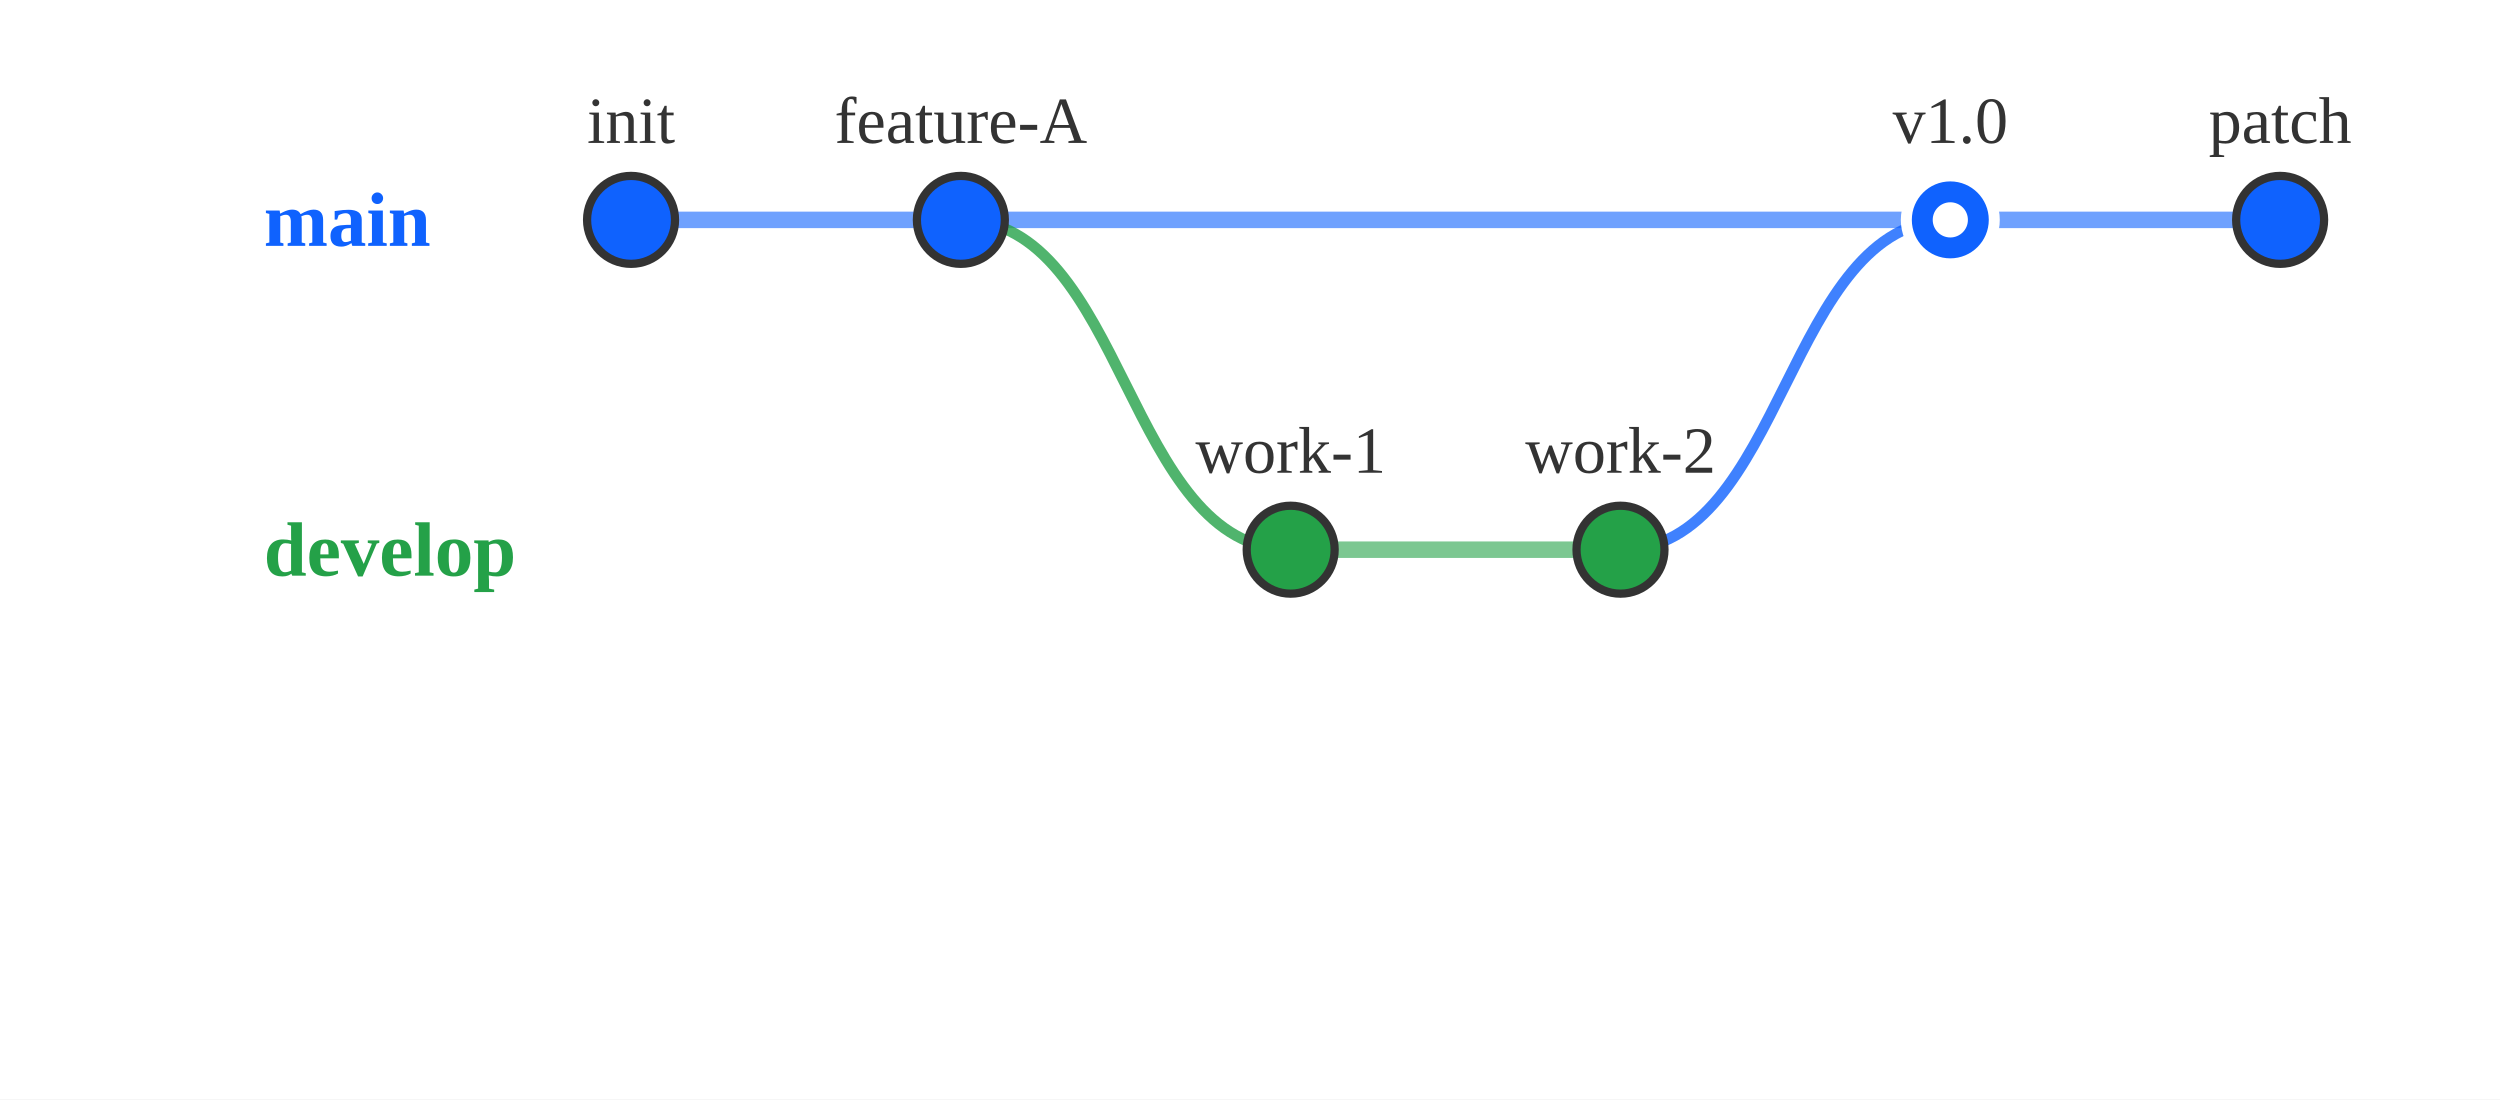
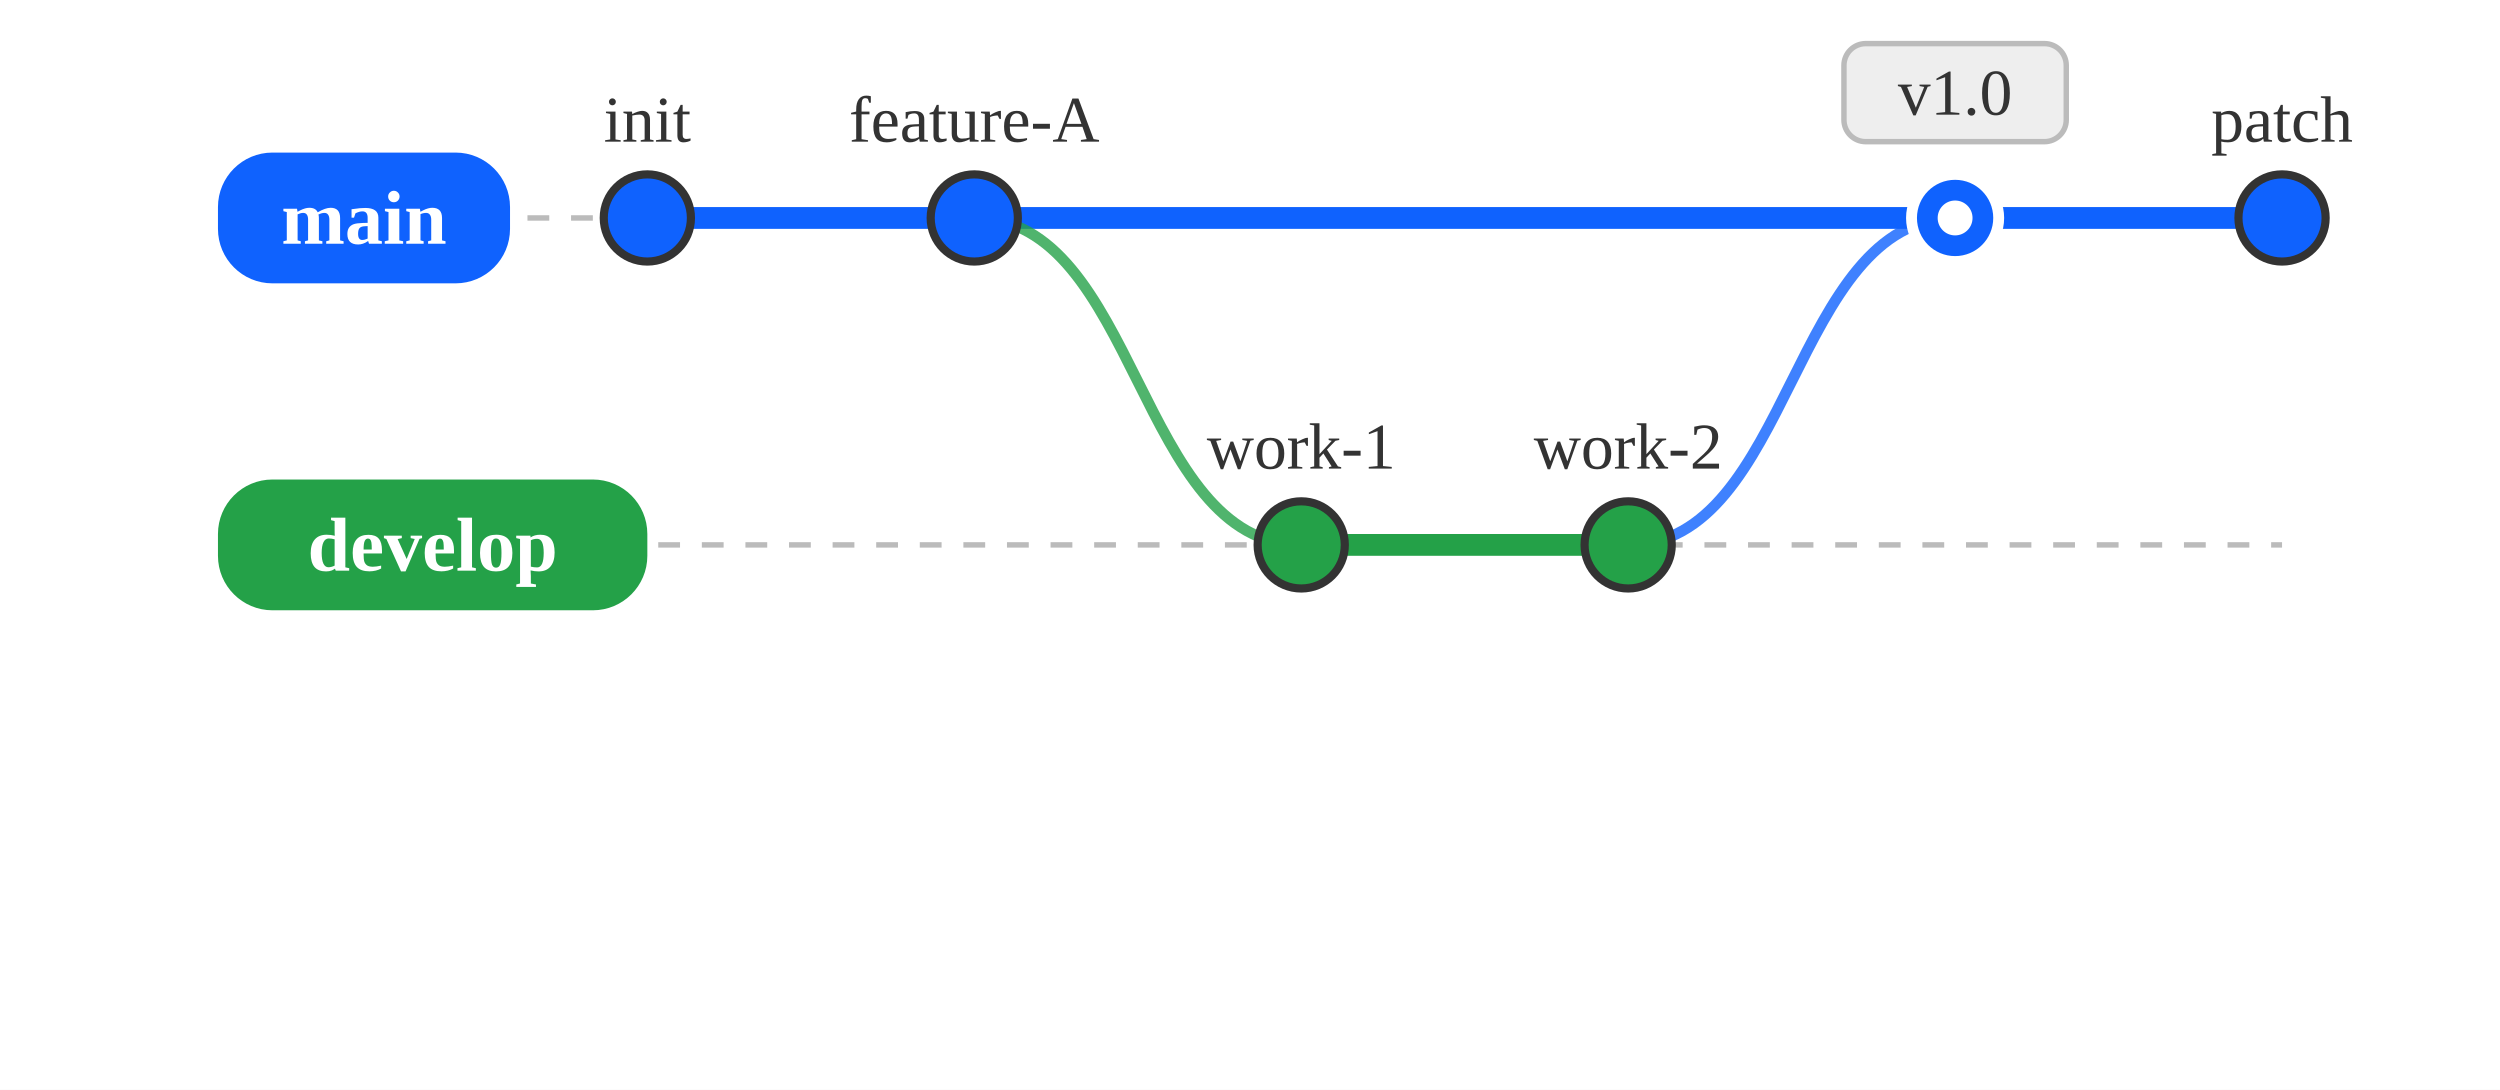
- <svg xmlns="http://www.w3.org/2000/svg" viewBox="0 0 454.80 200.00">
-   <rect x="0.00" y="0.00" width="454.80" height="200.00" style="fill:#fff;stroke:none" />
-   <text x="48.00" y="40.00" text-anchor="start" dominant-baseline="central" style="fill:#0f62fe;font-size:14px;font-weight:bold">main</text>
-   <line x1="114.80" y1="40.00" x2="414.80" y2="40.00" style="stroke:#0f62fe;stroke-width:3;fill:none;opacity:0.6" />
-   <text x="48.00" y="100.00" text-anchor="start" dominant-baseline="central" style="fill:#24a148;font-size:14px;font-weight:bold">develop</text>
-   <line x1="234.80" y1="100.00" x2="294.80" y2="100.00" style="stroke:#24a148;stroke-width:3;fill:none;opacity:0.6" />
-   <path d="M174.80,40.00 C204.80,40.00 204.80,100.00 234.80,100.00" style="stroke:#24a148;stroke-width:2;fill:none;opacity:0.8" />
-   <path d="M294.80,100.00 C324.80,100.00 324.80,40.00 354.80,40.00" style="stroke:#0f62fe;stroke-width:2;fill:none;opacity:0.8" />
-   <circle cx="114.80" cy="40.00" r="8.00" style="fill:#0f62fe;stroke:#333;stroke-width:1.5" />
-   <text x="114.80" y="26.00" text-anchor="middle" dominant-baseline="baseline" style="fill:#333;font-size:12px">init</text>
-   <circle cx="174.80" cy="40.00" r="8.00" style="fill:#0f62fe;stroke:#333;stroke-width:1.5" />
-   <text x="174.80" y="26.00" text-anchor="middle" dominant-baseline="baseline" style="fill:#333;font-size:12px">feature-A</text>
-   <circle cx="234.80" cy="100.00" r="8.00" style="fill:#24a148;stroke:#333;stroke-width:1.5" />
-   <text x="234.80" y="86.00" text-anchor="middle" dominant-baseline="baseline" style="fill:#333;font-size:12px">work-1</text>
-   <circle cx="294.80" cy="100.00" r="8.00" style="fill:#24a148;stroke:#333;stroke-width:1.5" />
-   <text x="294.80" y="86.00" text-anchor="middle" dominant-baseline="baseline" style="fill:#333;font-size:12px">work-2</text>
-   <circle cx="354.80" cy="40.00" r="8.00" style="fill:#0f62fe;stroke:#fff;stroke-width:2" />
-   <circle cx="354.80" cy="40.00" r="3.20" style="fill:#fff;stroke:none" />
-   <text x="354.80" y="26.00" text-anchor="middle" dominant-baseline="baseline" style="fill:#333;font-size:12px">v1.0</text>
-   <circle cx="414.80" cy="40.00" r="8.00" style="fill:#0f62fe;stroke:#333;stroke-width:1.5" />
-   <text x="414.80" y="26.00" text-anchor="middle" dominant-baseline="baseline" style="fill:#333;font-size:12px">patch</text>
+ <svg xmlns="http://www.w3.org/2000/svg" viewBox="0 0 458.80 200.00">
+   <rect x="0.00" y="0.00" width="458.80" height="200.00" style="fill:#fff;stroke:none" />
+   <line x1="88.80" y1="40.00" x2="418.80" y2="40.00" style="stroke:#bbb;stroke-width:1;stroke-dasharray:4,4;fill:none" />
+   <line x1="88.80" y1="100.00" x2="418.80" y2="100.00" style="stroke:#bbb;stroke-width:1;stroke-dasharray:4,4;fill:none" />
+   <rect x="40.00" y="28.00" width="53.60" height="24.00" rx="10.00" ry="10.00" style="fill:#0f62fe;stroke:none" />
+   <text x="66.80" y="40.00" text-anchor="middle" dominant-baseline="central" style="fill:#fff;font-size:14px;font-weight:bold">main</text>
+   <line x1="118.80" y1="40.00" x2="418.80" y2="40.00" style="stroke:#0f62fe;stroke-width:4;fill:none;opacity:1" />
+   <rect x="40.00" y="88.00" width="78.80" height="24.00" rx="10.00" ry="10.00" style="fill:#24a148;stroke:none" />
+   <text x="79.40" y="100.00" text-anchor="middle" dominant-baseline="central" style="fill:#fff;font-size:14px;font-weight:bold">develop</text>
+   <line x1="238.80" y1="100.00" x2="298.80" y2="100.00" style="stroke:#24a148;stroke-width:4;fill:none;opacity:1" />
+   <path d="M178.80,40.00 C208.80,40.00 208.80,100.00 238.80,100.00" style="stroke:#24a148;stroke-width:2;fill:none;opacity:0.8" />
+   <path d="M298.80,100.00 C328.80,100.00 328.80,40.00 358.80,40.00" style="stroke:#0f62fe;stroke-width:2;fill:none;opacity:0.8" />
+   <circle cx="118.80" cy="40.00" r="8.00" style="fill:#0f62fe;stroke:#333;stroke-width:1.5" />
+   <text x="118.80" y="26.00" text-anchor="middle" dominant-baseline="baseline" style="fill:#333;font-size:12px">init</text>
+   <circle cx="178.80" cy="40.00" r="8.00" style="fill:#0f62fe;stroke:#333;stroke-width:1.5" />
+   <text x="178.80" y="26.00" text-anchor="middle" dominant-baseline="baseline" style="fill:#333;font-size:12px">feature-A</text>
+   <circle cx="238.80" cy="100.00" r="8.00" style="fill:#24a148;stroke:#333;stroke-width:1.5" />
+   <text x="238.80" y="86.00" text-anchor="middle" dominant-baseline="baseline" style="fill:#333;font-size:12px">work-1</text>
+   <circle cx="298.80" cy="100.00" r="8.00" style="fill:#24a148;stroke:#333;stroke-width:1.5" />
+   <text x="298.80" y="86.00" text-anchor="middle" dominant-baseline="baseline" style="fill:#333;font-size:12px">work-2</text>
+   <circle cx="358.80" cy="40.00" r="8.00" style="fill:#0f62fe;stroke:#fff;stroke-width:2" />
+   <circle cx="358.80" cy="40.00" r="3.20" style="fill:#fff;stroke:none" />
+   <rect x="338.40" y="8.00" width="40.80" height="18.00" rx="4.00" ry="4.00" style="fill:#eeeeee;stroke:#bbb;stroke-width:1" />
+   <text x="358.80" y="17.00" text-anchor="middle" dominant-baseline="central" style="fill:#333;font-size:12px">v1.0</text>
+   <circle cx="418.80" cy="40.00" r="8.00" style="fill:#0f62fe;stroke:#333;stroke-width:1.5" />
+   <text x="418.80" y="26.00" text-anchor="middle" dominant-baseline="baseline" style="fill:#333;font-size:12px">patch</text>
</svg>
